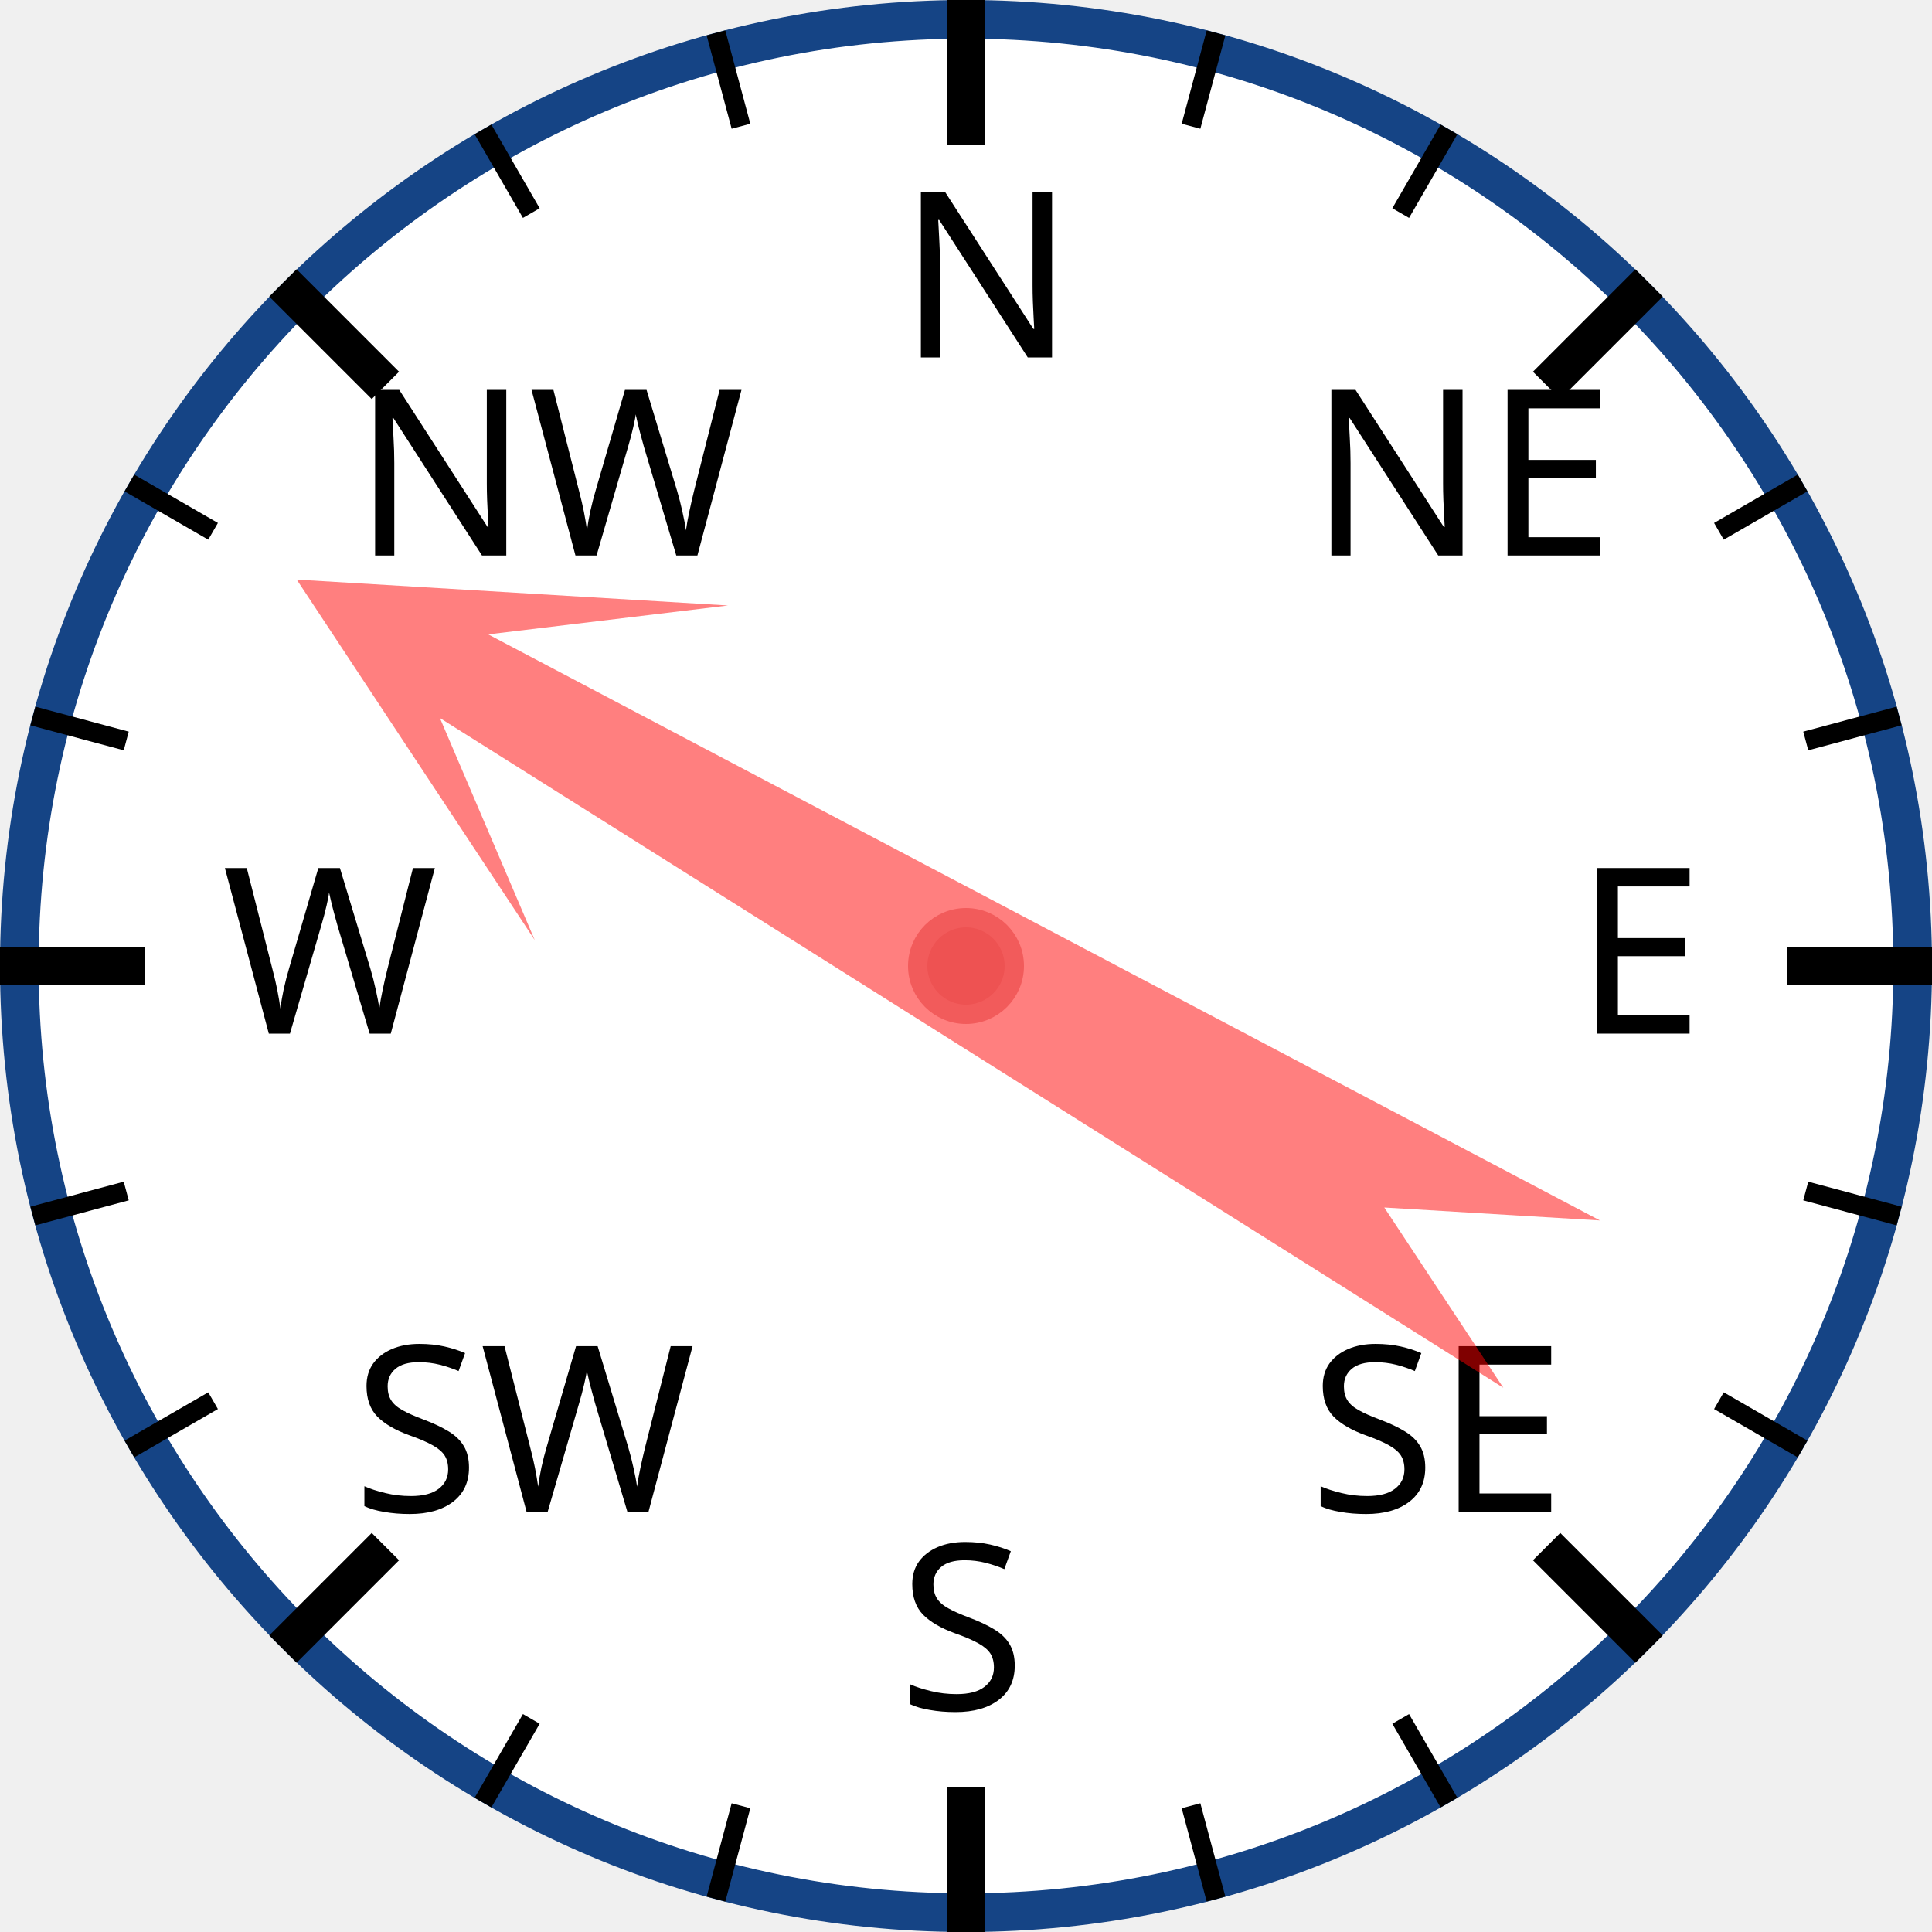
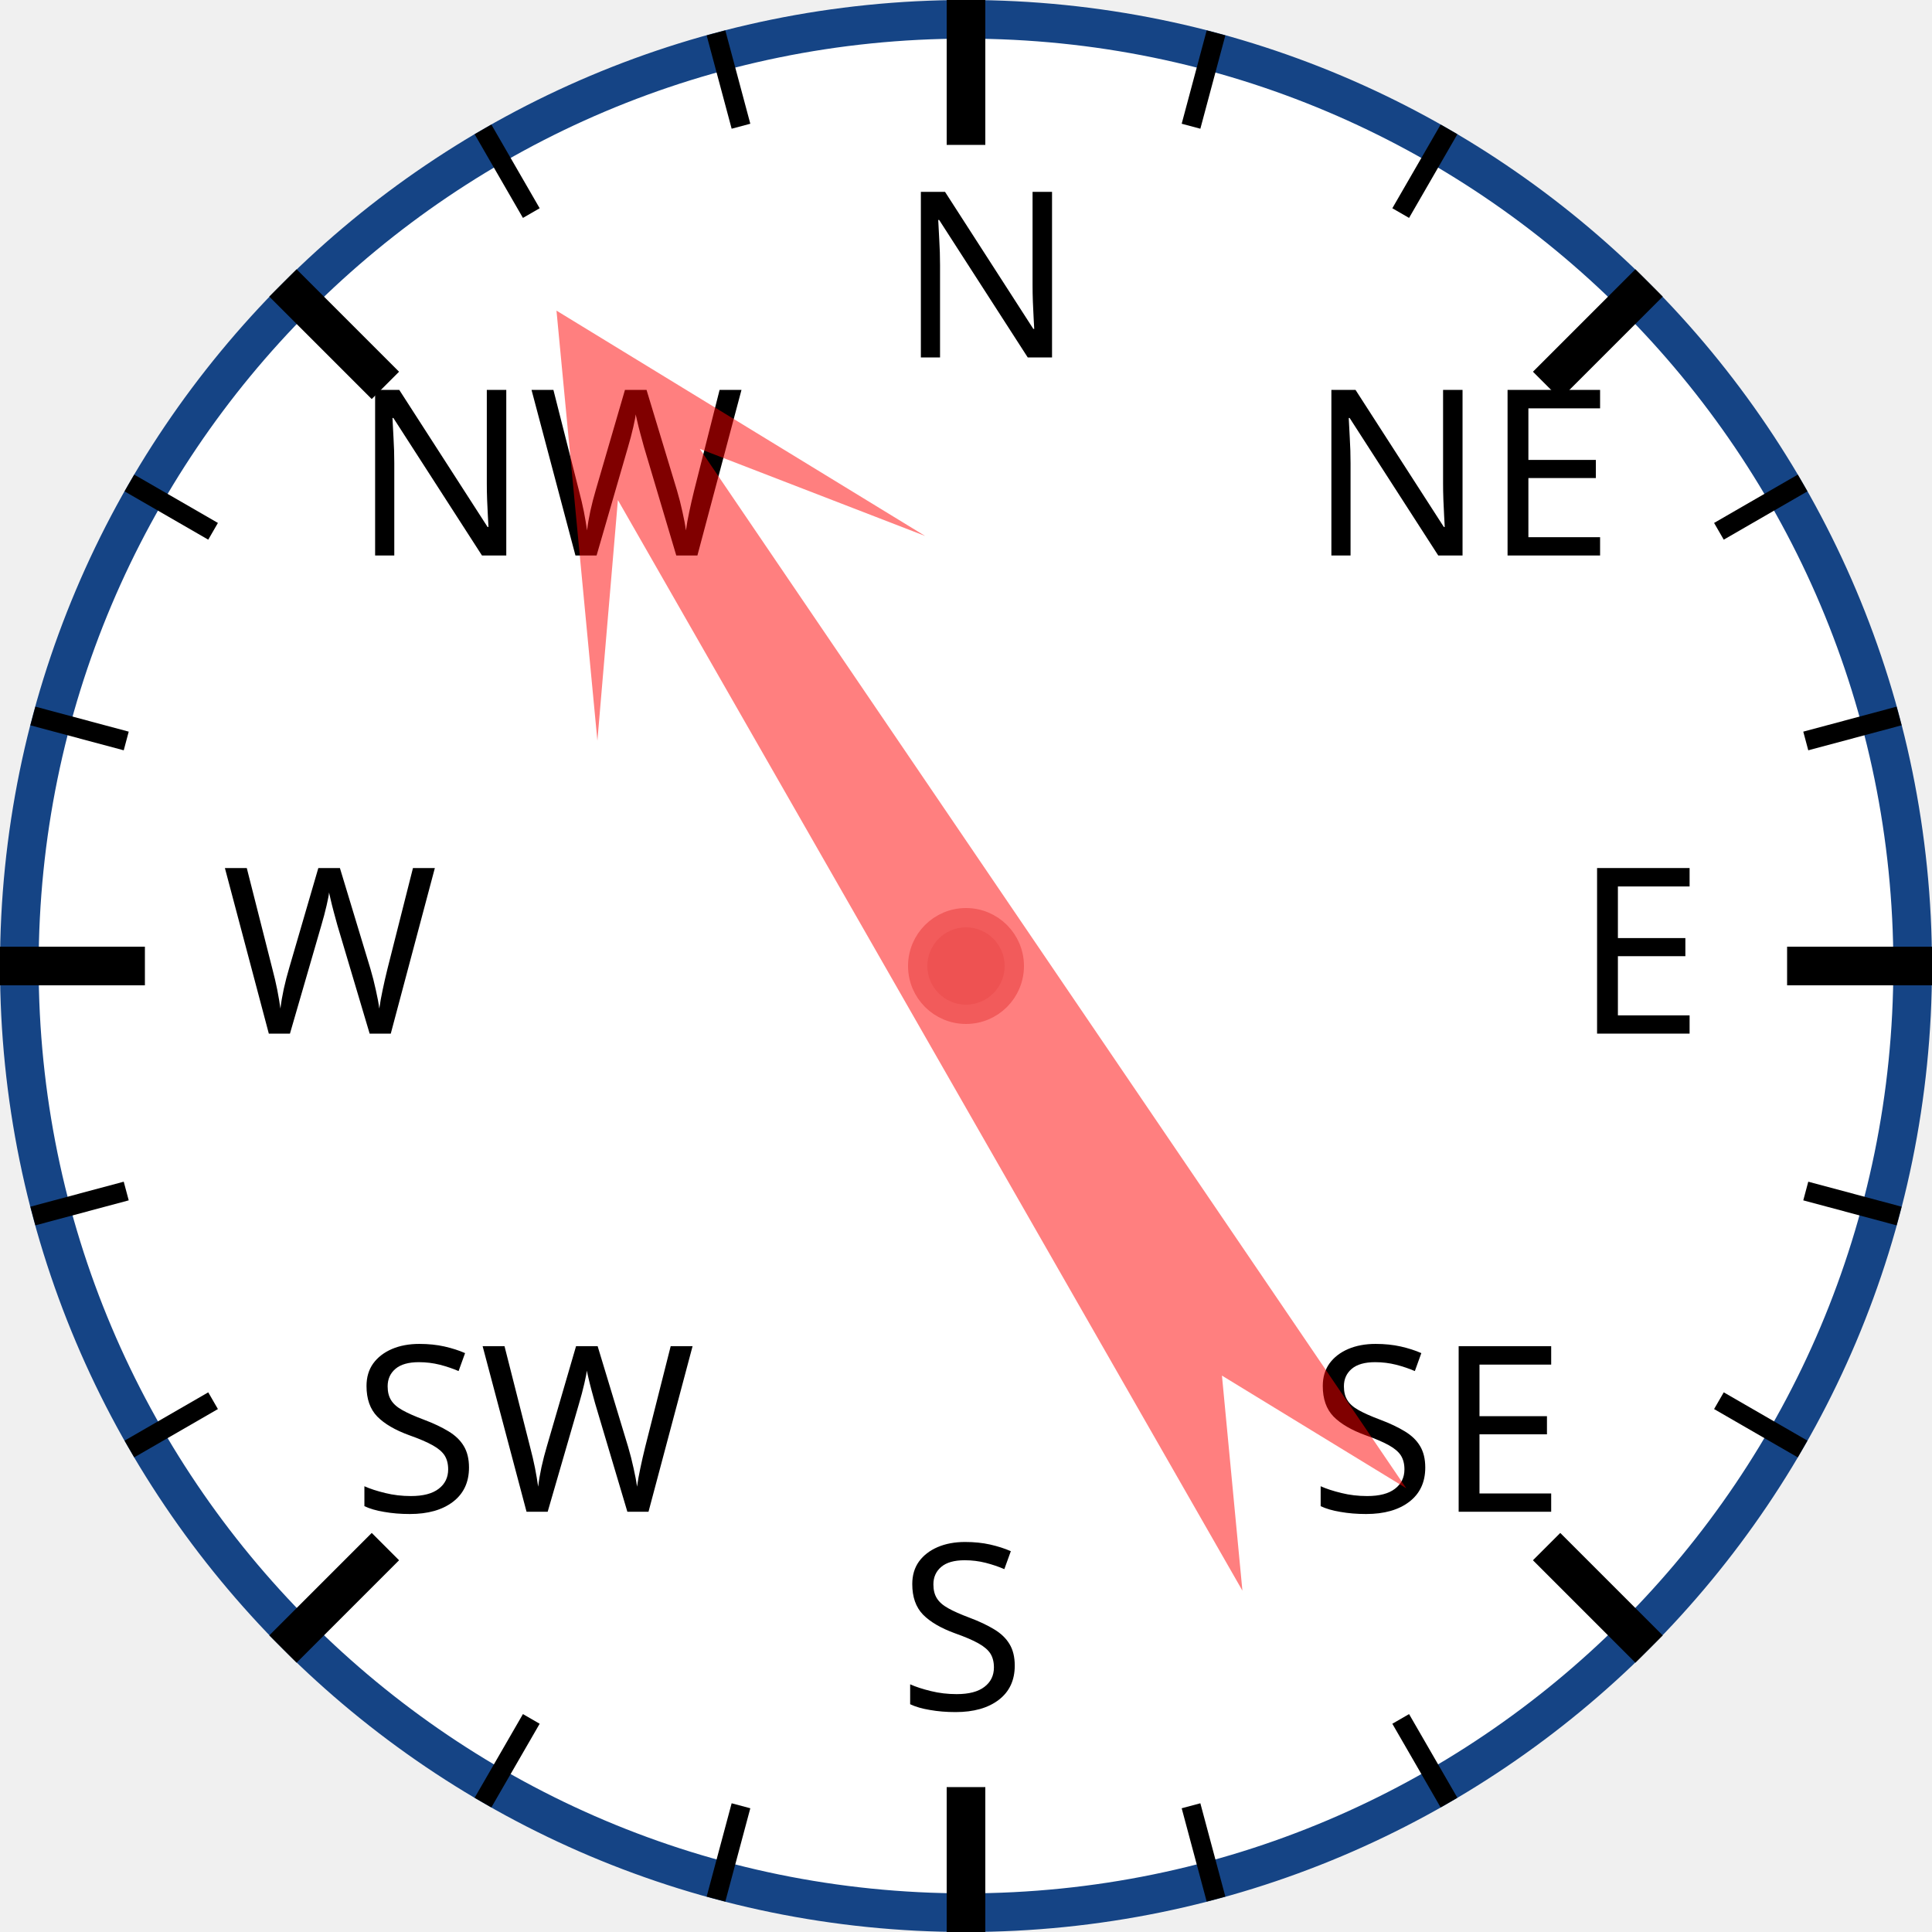
<svg xmlns="http://www.w3.org/2000/svg" width="120px" height="120px" viewBox="0 0 200 200">
  <circle cx="100" cy="100" r="98" style="fill: white; stroke: #154485; stroke-width: 4;" />
  <text x="93.0" y="37.0" style="font-family: sans-serif; font-size: 18pt;">N</text>
  <line x1="100.0" y1="0.0" x2="100.0" y2="15.0" style="stroke: black; stroke-width: 4;" />
  <line x1="74.118" y1="3.407" x2="76.706" y2="13.067" style="stroke: black; stroke-width: 2;" />
  <line x1="50" y1="13.397" x2="55" y2="22.058" style="stroke: black; stroke-width: 2;" />
  <text x="36.503" y="57.503" style="font-family: sans-serif; font-size: 18pt;">NW</text>
  <line x1="29.289" y1="29.289" x2="39.896" y2="39.896" style="stroke: black; stroke-width: 4;" />
  <line x1="13.397" y1="50" x2="22.058" y2="55" style="stroke: black; stroke-width: 2;" />
  <line x1="3.407" y1="74.118" x2="13.067" y2="76.706" style="stroke: black; stroke-width: 2;" />
  <text x="23.0" y="107.0" style="font-family: sans-serif; font-size: 18pt;">W</text>
  <line x1="0.0" y1="100.0" x2="15.0" y2="100.0" style="stroke: black; stroke-width: 4;" />
  <line x1="3.407" y1="125.882" x2="13.067" y2="123.294" style="stroke: black; stroke-width: 2;" />
  <line x1="13.397" y1="150" x2="22.058" y2="145" style="stroke: black; stroke-width: 2;" />
  <text x="36.503" y="156.497" style="font-family: sans-serif; font-size: 18pt;">SW</text>
  <line x1="29.289" y1="170.711" x2="39.896" y2="160.104" style="stroke: black; stroke-width: 4;" />
  <line x1="50" y1="186.603" x2="55" y2="177.942" style="stroke: black; stroke-width: 2;" />
  <line x1="74.118" y1="196.593" x2="76.706" y2="186.933" style="stroke: black; stroke-width: 2;" />
  <text x="93" y="177.0" style="font-family: sans-serif; font-size: 18pt;">S</text>
  <line x1="100" y1="200.0" x2="100" y2="185.0" style="stroke: black; stroke-width: 4;" />
  <line x1="125.882" y1="196.593" x2="123.294" y2="186.933" style="stroke: black; stroke-width: 2;" />
  <line x1="150.0" y1="186.603" x2="145.0" y2="177.942" style="stroke: black; stroke-width: 2;" />
  <text x="135.497" y="156.497" style="font-family: sans-serif; font-size: 18pt;">SE</text>
  <line x1="170.711" y1="170.711" x2="160.104" y2="160.104" style="stroke: black; stroke-width: 4;" />
  <line x1="186.603" y1="150" x2="177.942" y2="145" style="stroke: black; stroke-width: 2;" />
  <line x1="196.593" y1="125.882" x2="186.933" y2="123.294" style="stroke: black; stroke-width: 2;" />
  <text x="163.0" y="107" style="font-family: sans-serif; font-size: 18pt;">E</text>
  <line x1="200.0" y1="100" x2="185.0" y2="100" style="stroke: black; stroke-width: 4;" />
  <line x1="196.593" y1="74.118" x2="186.933" y2="76.706" style="stroke: black; stroke-width: 2;" />
  <line x1="186.603" y1="50" x2="177.942" y2="55" style="stroke: black; stroke-width: 2;" />
  <text x="135.497" y="57.503" style="font-family: sans-serif; font-size: 18pt;">NE</text>
  <line x1="170.711" y1="29.289" x2="160.104" y2="39.896" style="stroke: black; stroke-width: 4;" />
  <line x1="150" y1="13.397" x2="145" y2="22.058" style="stroke: black; stroke-width: 2;" />
  <line x1="125.882" y1="3.407" x2="123.294" y2="13.067" style="stroke: black; stroke-width: 2;" />
-   <polygon points="100 20 120 60 105 40 110 170 100 150 90 170 95 40 80 60" style="fill: red; fill-opacity: 0.5;" transform="rotate(300,100,100)" />
+   <polygon points="100 20 120 60 105 40 110 170 100 150 90 170 95 40 80 60" style="fill: red; fill-opacity: 0.5;" transform="rotate(328,100,100)" />
  <circle cx="100" cy="100" r="5" style="fill: #EE5252; stroke: #F25B5B; stroke-width: 2;" />
</svg>
